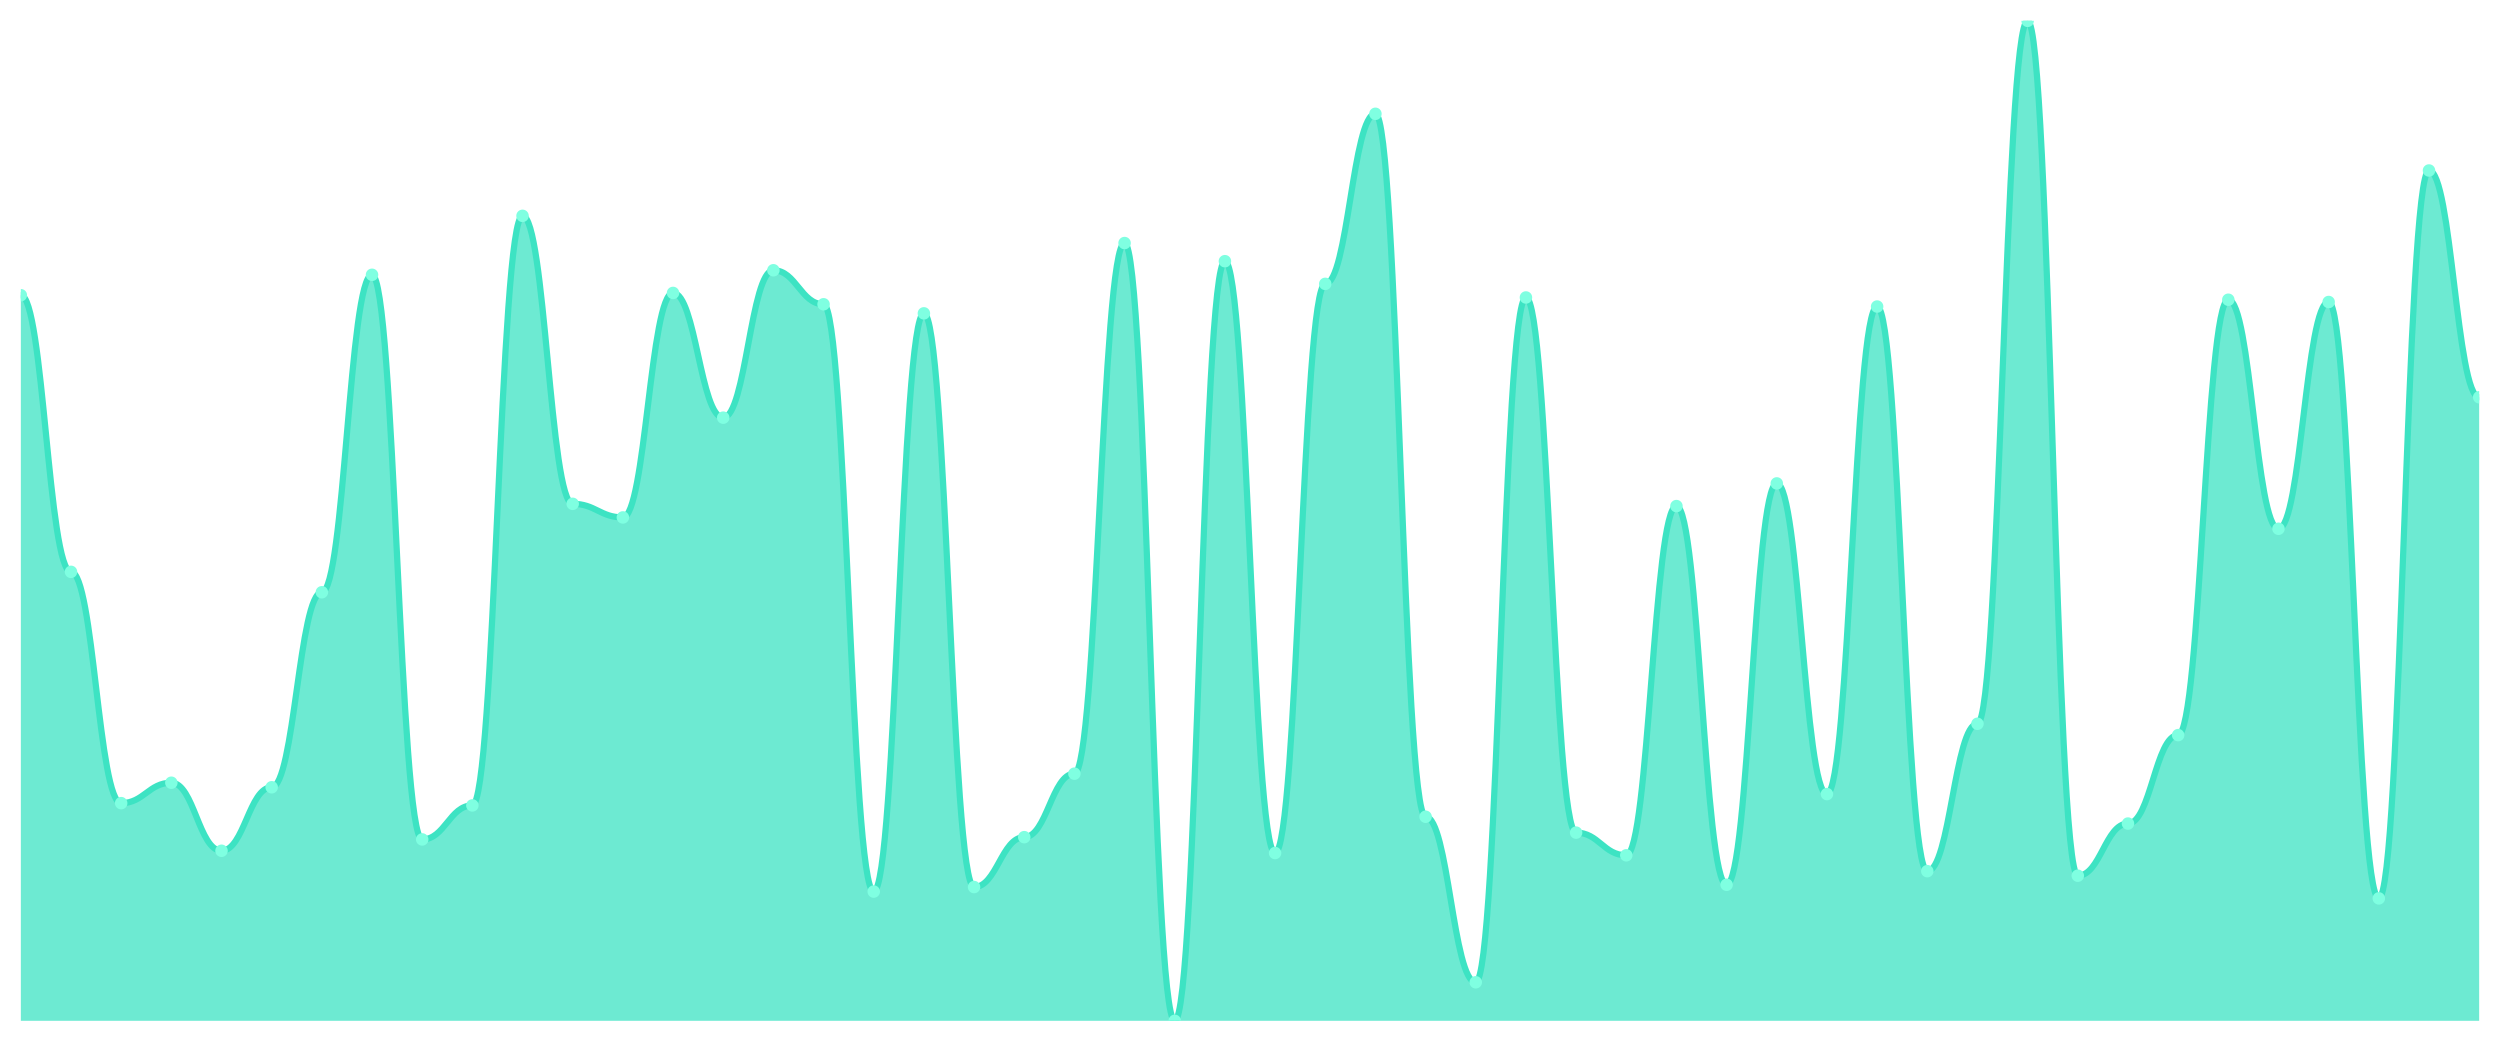
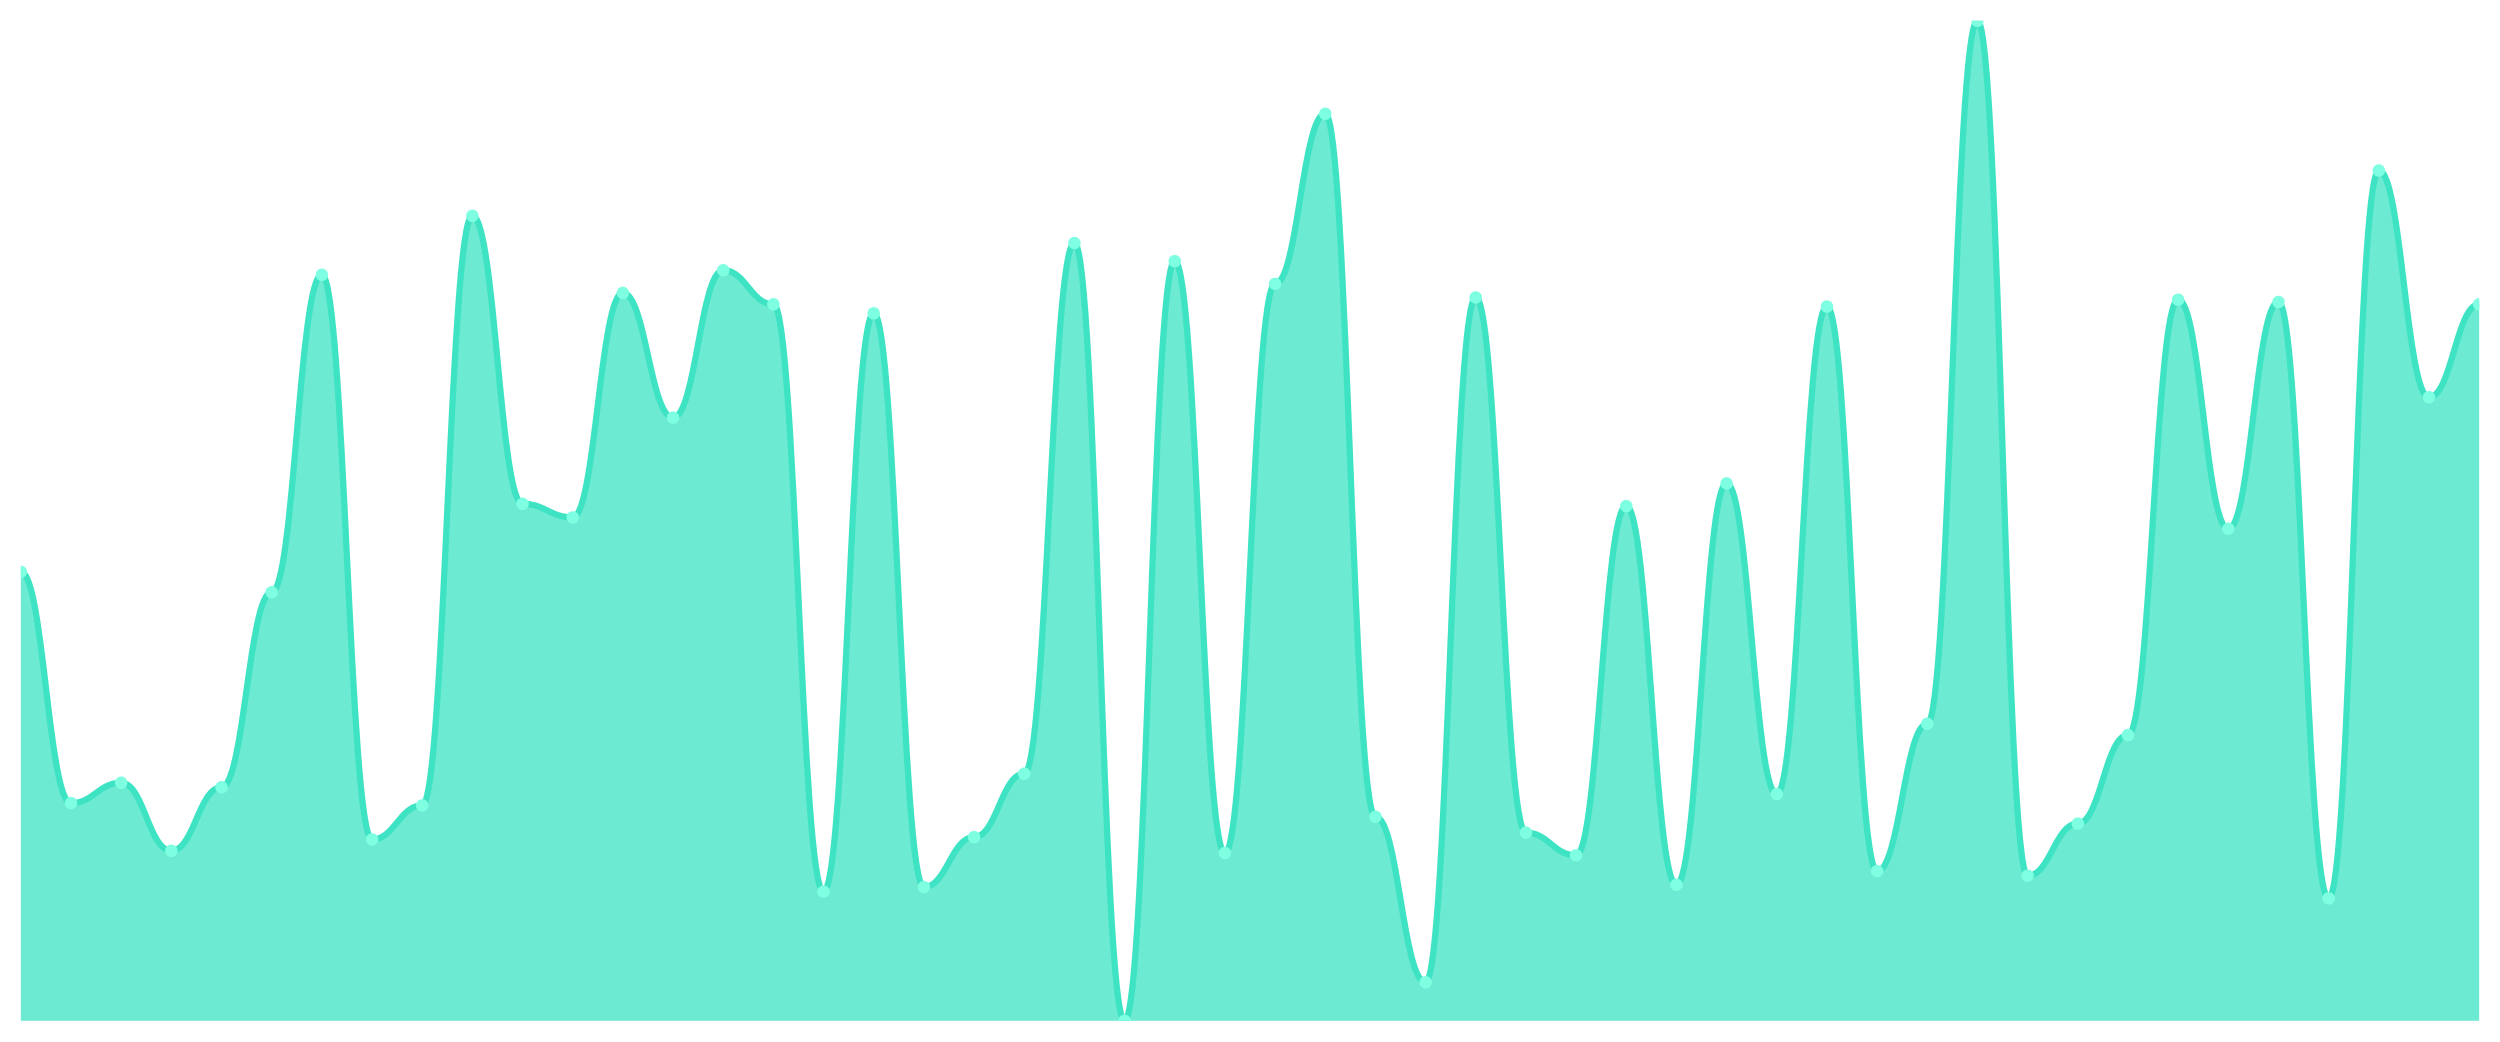
<svg xmlns="http://www.w3.org/2000/svg" viewBox="0 0 1200 500" width="1200" height="500">
  <defs>
    <clipPath id="c">
      <rect x="10" y="10" width="1180" height="480" />
    </clipPath>
  </defs>
  <rect width="1200" height="500" fill="none" />
  <g clip-path="url(#c)">
-     <path d="M 10,490 L 10,141.701 C 20.837,141.701 23.245,274.49 34.082,274.49 C 44.918,274.49 47.327,385.51 58.163,385.51 C 69,385.51 71.408,375.714 82.245,375.714 C 93.082,375.714 95.49,408.367 106.327,408.367 C 117.163,408.367 119.571,377.891 130.408,377.891 C 141.245,377.891 143.653,284.286 154.49,284.286 C 165.327,284.286 167.735,131.905 178.571,131.905 C 189.408,131.905 191.816,402.925 202.653,402.925 C 213.49,402.925 215.898,386.599 226.735,386.599 C 237.571,386.599 239.98,103.605 250.816,103.605 C 261.653,103.605 264.061,241.837 274.898,241.837 C 285.735,241.837 288.143,248.367 298.98,248.367 C 309.816,248.367 312.224,140.612 323.061,140.612 C 333.898,140.612 336.306,200.476 347.143,200.476 C 357.98,200.476 360.388,129.728 371.224,129.728 C 382.061,129.728 384.469,146.054 395.306,146.054 C 406.143,146.054 408.551,427.959 419.388,427.959 C 430.224,427.959 432.633,150.408 443.469,150.408 C 454.306,150.408 456.714,425.782 467.551,425.782 C 478.388,425.782 480.796,401.837 491.633,401.837 C 502.469,401.837 504.878,371.361 515.714,371.361 C 526.551,371.361 528.959,116.667 539.796,116.667 C 550.633,116.667 553.041,490 563.878,490 C 574.714,490 577.122,125.374 587.959,125.374 C 598.796,125.374 601.204,409.456 612.041,409.456 C 622.878,409.456 625.286,136.259 636.122,136.259 C 646.959,136.259 649.367,54.626 660.204,54.626 C 671.041,54.626 673.449,392.041 684.286,392.041 C 695.122,392.041 697.531,471.497 708.367,471.497 C 719.204,471.497 721.612,142.789 732.449,142.789 C 743.286,142.789 745.694,399.66 756.531,399.66 C 767.367,399.66 769.776,410.544 780.612,410.544 C 791.449,410.544 793.857,242.925 804.694,242.925 C 815.531,242.925 817.939,424.694 828.776,424.694 C 839.612,424.694 842.02,232.041 852.857,232.041 C 863.694,232.041 866.102,381.156 876.939,381.156 C 887.776,381.156 890.184,147.143 901.02,147.143 C 911.857,147.143 914.265,418.163 925.102,418.163 C 935.939,418.163 938.347,347.415 949.184,347.415 C 960.02,347.415 962.429,10 973.265,10 C 984.102,10 986.51,420.34 997.347,420.34 C 1008.184,420.34 1010.592,395.306 1021.429,395.306 C 1032.265,395.306 1034.673,352.857 1045.51,352.857 C 1056.347,352.857 1058.755,143.878 1069.592,143.878 C 1080.429,143.878 1082.837,253.81 1093.673,253.81 C 1104.51,253.81 1106.918,144.966 1117.755,144.966 C 1128.592,144.966 1131,431.224 1141.837,431.224 C 1152.673,431.224 1155.082,81.837 1165.918,81.837 C 1176.755,81.837 1179.163,190.68 1190,190.68 L 1190,490 Z" fill="rgba(61,227,195,0.75)" />
-     <path d="M 10,141.701 C 20.837,141.701 23.245,274.49 34.082,274.49 C 44.918,274.49 47.327,385.51 58.163,385.51 C 69,385.51 71.408,375.714 82.245,375.714 C 93.082,375.714 95.49,408.367 106.327,408.367 C 117.163,408.367 119.571,377.891 130.408,377.891 C 141.245,377.891 143.653,284.286 154.49,284.286 C 165.327,284.286 167.735,131.905 178.571,131.905 C 189.408,131.905 191.816,402.925 202.653,402.925 C 213.49,402.925 215.898,386.599 226.735,386.599 C 237.571,386.599 239.98,103.605 250.816,103.605 C 261.653,103.605 264.061,241.837 274.898,241.837 C 285.735,241.837 288.143,248.367 298.98,248.367 C 309.816,248.367 312.224,140.612 323.061,140.612 C 333.898,140.612 336.306,200.476 347.143,200.476 C 357.98,200.476 360.388,129.728 371.224,129.728 C 382.061,129.728 384.469,146.054 395.306,146.054 C 406.143,146.054 408.551,427.959 419.388,427.959 C 430.224,427.959 432.633,150.408 443.469,150.408 C 454.306,150.408 456.714,425.782 467.551,425.782 C 478.388,425.782 480.796,401.837 491.633,401.837 C 502.469,401.837 504.878,371.361 515.714,371.361 C 526.551,371.361 528.959,116.667 539.796,116.667 C 550.633,116.667 553.041,490 563.878,490 C 574.714,490 577.122,125.374 587.959,125.374 C 598.796,125.374 601.204,409.456 612.041,409.456 C 622.878,409.456 625.286,136.259 636.122,136.259 C 646.959,136.259 649.367,54.626 660.204,54.626 C 671.041,54.626 673.449,392.041 684.286,392.041 C 695.122,392.041 697.531,471.497 708.367,471.497 C 719.204,471.497 721.612,142.789 732.449,142.789 C 743.286,142.789 745.694,399.66 756.531,399.66 C 767.367,399.66 769.776,410.544 780.612,410.544 C 791.449,410.544 793.857,242.925 804.694,242.925 C 815.531,242.925 817.939,424.694 828.776,424.694 C 839.612,424.694 842.02,232.041 852.857,232.041 C 863.694,232.041 866.102,381.156 876.939,381.156 C 887.776,381.156 890.184,147.143 901.02,147.143 C 911.857,147.143 914.265,418.163 925.102,418.163 C 935.939,418.163 938.347,347.415 949.184,347.415 C 960.02,347.415 962.429,10 973.265,10 C 984.102,10 986.51,420.34 997.347,420.34 C 1008.184,420.34 1010.592,395.306 1021.429,395.306 C 1032.265,395.306 1034.673,352.857 1045.51,352.857 C 1056.347,352.857 1058.755,143.878 1069.592,143.878 C 1080.429,143.878 1082.837,253.81 1093.673,253.81 C 1104.51,253.81 1106.918,144.966 1117.755,144.966 C 1128.592,144.966 1131,431.224 1141.837,431.224 C 1152.673,431.224 1155.082,81.837 1165.918,81.837 C 1176.755,81.837 1179.163,190.68 1190,190.68" fill="none" stroke="#3de3c3" stroke-width="3" stroke-linecap="round" stroke-linejoin="round" />
-     <circle cx="10" cy="141.701" r="3" fill="#7fffe1" />
-     <circle cx="34.082" cy="274.49" r="3" fill="#7fffe1" />
-     <circle cx="58.163" cy="385.51" r="3" fill="#7fffe1" />
-     <circle cx="82.245" cy="375.714" r="3" fill="#7fffe1" />
-     <circle cx="106.327" cy="408.367" r="3" fill="#7fffe1" />
-     <circle cx="130.408" cy="377.891" r="3" fill="#7fffe1" />
-     <circle cx="154.49" cy="284.286" r="3" fill="#7fffe1" />
-     <circle cx="178.571" cy="131.905" r="3" fill="#7fffe1" />
-     <circle cx="202.653" cy="402.925" r="3" fill="#7fffe1" />
-     <circle cx="226.735" cy="386.599" r="3" fill="#7fffe1" />
-     <circle cx="250.816" cy="103.605" r="3" fill="#7fffe1" />
-     <circle cx="274.898" cy="241.837" r="3" fill="#7fffe1" />
-     <circle cx="298.98" cy="248.367" r="3" fill="#7fffe1" />
-     <circle cx="323.061" cy="140.612" r="3" fill="#7fffe1" />
-     <circle cx="347.143" cy="200.476" r="3" fill="#7fffe1" />
-     <circle cx="371.224" cy="129.728" r="3" fill="#7fffe1" />
-     <circle cx="395.306" cy="146.054" r="3" fill="#7fffe1" />
-     <circle cx="419.388" cy="427.959" r="3" fill="#7fffe1" />
-     <circle cx="443.469" cy="150.408" r="3" fill="#7fffe1" />
-     <circle cx="467.551" cy="425.782" r="3" fill="#7fffe1" />
-     <circle cx="491.633" cy="401.837" r="3" fill="#7fffe1" />
-     <circle cx="515.714" cy="371.361" r="3" fill="#7fffe1" />
-     <circle cx="539.796" cy="116.667" r="3" fill="#7fffe1" />
-     <circle cx="563.878" cy="490" r="3" fill="#7fffe1" />
-     <circle cx="587.959" cy="125.374" r="3" fill="#7fffe1" />
-     <circle cx="612.041" cy="409.456" r="3" fill="#7fffe1" />
-     <circle cx="636.122" cy="136.259" r="3" fill="#7fffe1" />
-     <circle cx="660.204" cy="54.626" r="3" fill="#7fffe1" />
-     <circle cx="684.286" cy="392.041" r="3" fill="#7fffe1" />
-     <circle cx="708.367" cy="471.497" r="3" fill="#7fffe1" />
-     <circle cx="732.449" cy="142.789" r="3" fill="#7fffe1" />
-     <circle cx="756.531" cy="399.66" r="3" fill="#7fffe1" />
-     <circle cx="780.612" cy="410.544" r="3" fill="#7fffe1" />
-     <circle cx="804.694" cy="242.925" r="3" fill="#7fffe1" />
-     <circle cx="828.776" cy="424.694" r="3" fill="#7fffe1" />
-     <circle cx="852.857" cy="232.041" r="3" fill="#7fffe1" />
-     <circle cx="876.939" cy="381.156" r="3" fill="#7fffe1" />
-     <circle cx="901.02" cy="147.143" r="3" fill="#7fffe1" />
-     <circle cx="925.102" cy="418.163" r="3" fill="#7fffe1" />
-     <circle cx="949.184" cy="347.415" r="3" fill="#7fffe1" />
-     <circle cx="973.265" cy="10" r="3" fill="#7fffe1" />
-     <circle cx="997.347" cy="420.34" r="3" fill="#7fffe1" />
-     <circle cx="1021.429" cy="395.306" r="3" fill="#7fffe1" />
-     <circle cx="1045.51" cy="352.857" r="3" fill="#7fffe1" />
-     <circle cx="1069.592" cy="143.878" r="3" fill="#7fffe1" />
-     <circle cx="1093.673" cy="253.81" r="3" fill="#7fffe1" />
-     <circle cx="1117.755" cy="144.966" r="3" fill="#7fffe1" />
-     <circle cx="1141.837" cy="431.224" r="3" fill="#7fffe1" />
-     <circle cx="1165.918" cy="81.837" r="3" fill="#7fffe1" />
-     <circle cx="1190" cy="190.68" r="3" fill="#7fffe1" />
+     <path d="M 10,490 L 10,274.49 C 20.837,274.49 23.245,385.51 34.082,385.51 C 44.918,385.51 47.327,375.714 58.163,375.714 C 69,375.714 71.408,408.367 82.245,408.367 C 93.082,408.367 95.49,377.891 106.327,377.891 C 117.163,377.891 119.571,284.286 130.408,284.286 C 141.245,284.286 143.653,131.905 154.49,131.905 C 165.327,131.905 167.735,402.925 178.571,402.925 C 189.408,402.925 191.816,386.599 202.653,386.599 C 213.49,386.599 215.898,103.605 226.735,103.605 C 237.571,103.605 239.98,241.837 250.816,241.837 C 261.653,241.837 264.061,248.367 274.898,248.367 C 285.735,248.367 288.143,140.612 298.98,140.612 C 309.816,140.612 312.224,200.476 323.061,200.476 C 333.898,200.476 336.306,129.728 347.143,129.728 C 357.98,129.728 360.388,146.054 371.224,146.054 C 382.061,146.054 384.469,427.959 395.306,427.959 C 406.143,427.959 408.551,150.408 419.388,150.408 C 430.224,150.408 432.633,425.782 443.469,425.782 C 454.306,425.782 456.714,401.837 467.551,401.837 C 478.388,401.837 480.796,371.361 491.633,371.361 C 502.469,371.361 504.878,116.667 515.714,116.667 C 526.551,116.667 528.959,490 539.796,490 C 550.633,490 553.041,125.374 563.878,125.374 C 574.714,125.374 577.122,409.456 587.959,409.456 C 598.796,409.456 601.204,136.259 612.041,136.259 C 622.878,136.259 625.286,54.626 636.122,54.626 C 646.959,54.626 649.367,392.041 660.204,392.041 C 671.041,392.041 673.449,471.497 684.286,471.497 C 695.122,471.497 697.531,142.789 708.367,142.789 C 719.204,142.789 721.612,399.66 732.449,399.66 C 743.286,399.66 745.694,410.544 756.531,410.544 C 767.367,410.544 769.776,242.925 780.612,242.925 C 791.449,242.925 793.857,424.694 804.694,424.694 C 815.531,424.694 817.939,232.041 828.776,232.041 C 839.612,232.041 842.02,381.156 852.857,381.156 C 863.694,381.156 866.102,147.143 876.939,147.143 C 887.776,147.143 890.184,418.163 901.02,418.163 C 911.857,418.163 914.265,347.415 925.102,347.415 C 935.939,347.415 938.347,10 949.184,10 C 960.02,10 962.429,420.34 973.265,420.34 C 984.102,420.34 986.51,395.306 997.347,395.306 C 1008.184,395.306 1010.592,352.857 1021.429,352.857 C 1032.265,352.857 1034.673,143.878 1045.51,143.878 C 1056.347,143.878 1058.755,253.81 1069.592,253.81 C 1080.429,253.81 1082.837,144.966 1093.673,144.966 C 1104.51,144.966 1106.918,431.224 1117.755,431.224 C 1128.592,431.224 1131,81.837 1141.837,81.837 C 1152.673,81.837 1155.082,190.68 1165.918,190.68 C 1176.755,190.68 1179.163,146.054 1190,146.054 L 1190,490 Z" fill="rgba(61,227,195,0.75)" />
+     <path d="M 10,274.49 C 20.837,274.49 23.245,385.51 34.082,385.51 C 44.918,385.51 47.327,375.714 58.163,375.714 C 69,375.714 71.408,408.367 82.245,408.367 C 93.082,408.367 95.49,377.891 106.327,377.891 C 117.163,377.891 119.571,284.286 130.408,284.286 C 141.245,284.286 143.653,131.905 154.49,131.905 C 165.327,131.905 167.735,402.925 178.571,402.925 C 189.408,402.925 191.816,386.599 202.653,386.599 C 213.49,386.599 215.898,103.605 226.735,103.605 C 237.571,103.605 239.98,241.837 250.816,241.837 C 261.653,241.837 264.061,248.367 274.898,248.367 C 285.735,248.367 288.143,140.612 298.98,140.612 C 309.816,140.612 312.224,200.476 323.061,200.476 C 333.898,200.476 336.306,129.728 347.143,129.728 C 357.98,129.728 360.388,146.054 371.224,146.054 C 382.061,146.054 384.469,427.959 395.306,427.959 C 406.143,427.959 408.551,150.408 419.388,150.408 C 430.224,150.408 432.633,425.782 443.469,425.782 C 454.306,425.782 456.714,401.837 467.551,401.837 C 478.388,401.837 480.796,371.361 491.633,371.361 C 502.469,371.361 504.878,116.667 515.714,116.667 C 526.551,116.667 528.959,490 539.796,490 C 550.633,490 553.041,125.374 563.878,125.374 C 574.714,125.374 577.122,409.456 587.959,409.456 C 598.796,409.456 601.204,136.259 612.041,136.259 C 622.878,136.259 625.286,54.626 636.122,54.626 C 646.959,54.626 649.367,392.041 660.204,392.041 C 671.041,392.041 673.449,471.497 684.286,471.497 C 695.122,471.497 697.531,142.789 708.367,142.789 C 719.204,142.789 721.612,399.66 732.449,399.66 C 743.286,399.66 745.694,410.544 756.531,410.544 C 767.367,410.544 769.776,242.925 780.612,242.925 C 791.449,242.925 793.857,424.694 804.694,424.694 C 815.531,424.694 817.939,232.041 828.776,232.041 C 839.612,232.041 842.02,381.156 852.857,381.156 C 863.694,381.156 866.102,147.143 876.939,147.143 C 887.776,147.143 890.184,418.163 901.02,418.163 C 911.857,418.163 914.265,347.415 925.102,347.415 C 935.939,347.415 938.347,10 949.184,10 C 960.02,10 962.429,420.34 973.265,420.34 C 984.102,420.34 986.51,395.306 997.347,395.306 C 1008.184,395.306 1010.592,352.857 1021.429,352.857 C 1032.265,352.857 1034.673,143.878 1045.51,143.878 C 1056.347,143.878 1058.755,253.81 1069.592,253.81 C 1080.429,253.81 1082.837,144.966 1093.673,144.966 C 1104.51,144.966 1106.918,431.224 1117.755,431.224 C 1128.592,431.224 1131,81.837 1141.837,81.837 C 1152.673,81.837 1155.082,190.68 1165.918,190.68 C 1176.755,190.68 1179.163,146.054 1190,146.054" fill="none" stroke="#3de3c3" stroke-width="3" stroke-linecap="round" stroke-linejoin="round" />
+     <circle cx="10" cy="274.49" r="3" fill="#7fffe1" />
+     <circle cx="34.082" cy="385.51" r="3" fill="#7fffe1" />
+     <circle cx="58.163" cy="375.714" r="3" fill="#7fffe1" />
+     <circle cx="82.245" cy="408.367" r="3" fill="#7fffe1" />
+     <circle cx="106.327" cy="377.891" r="3" fill="#7fffe1" />
+     <circle cx="130.408" cy="284.286" r="3" fill="#7fffe1" />
+     <circle cx="154.49" cy="131.905" r="3" fill="#7fffe1" />
+     <circle cx="178.571" cy="402.925" r="3" fill="#7fffe1" />
+     <circle cx="202.653" cy="386.599" r="3" fill="#7fffe1" />
+     <circle cx="226.735" cy="103.605" r="3" fill="#7fffe1" />
+     <circle cx="250.816" cy="241.837" r="3" fill="#7fffe1" />
+     <circle cx="274.898" cy="248.367" r="3" fill="#7fffe1" />
+     <circle cx="298.98" cy="140.612" r="3" fill="#7fffe1" />
+     <circle cx="323.061" cy="200.476" r="3" fill="#7fffe1" />
+     <circle cx="347.143" cy="129.728" r="3" fill="#7fffe1" />
+     <circle cx="371.224" cy="146.054" r="3" fill="#7fffe1" />
+     <circle cx="395.306" cy="427.959" r="3" fill="#7fffe1" />
+     <circle cx="419.388" cy="150.408" r="3" fill="#7fffe1" />
+     <circle cx="443.469" cy="425.782" r="3" fill="#7fffe1" />
+     <circle cx="467.551" cy="401.837" r="3" fill="#7fffe1" />
+     <circle cx="491.633" cy="371.361" r="3" fill="#7fffe1" />
+     <circle cx="515.714" cy="116.667" r="3" fill="#7fffe1" />
+     <circle cx="539.796" cy="490" r="3" fill="#7fffe1" />
+     <circle cx="563.878" cy="125.374" r="3" fill="#7fffe1" />
+     <circle cx="587.959" cy="409.456" r="3" fill="#7fffe1" />
+     <circle cx="612.041" cy="136.259" r="3" fill="#7fffe1" />
+     <circle cx="636.122" cy="54.626" r="3" fill="#7fffe1" />
+     <circle cx="660.204" cy="392.041" r="3" fill="#7fffe1" />
+     <circle cx="684.286" cy="471.497" r="3" fill="#7fffe1" />
+     <circle cx="708.367" cy="142.789" r="3" fill="#7fffe1" />
+     <circle cx="732.449" cy="399.66" r="3" fill="#7fffe1" />
+     <circle cx="756.531" cy="410.544" r="3" fill="#7fffe1" />
+     <circle cx="780.612" cy="242.925" r="3" fill="#7fffe1" />
+     <circle cx="804.694" cy="424.694" r="3" fill="#7fffe1" />
+     <circle cx="828.776" cy="232.041" r="3" fill="#7fffe1" />
+     <circle cx="852.857" cy="381.156" r="3" fill="#7fffe1" />
+     <circle cx="876.939" cy="147.143" r="3" fill="#7fffe1" />
+     <circle cx="901.02" cy="418.163" r="3" fill="#7fffe1" />
+     <circle cx="925.102" cy="347.415" r="3" fill="#7fffe1" />
+     <circle cx="949.184" cy="10" r="3" fill="#7fffe1" />
+     <circle cx="973.265" cy="420.34" r="3" fill="#7fffe1" />
+     <circle cx="997.347" cy="395.306" r="3" fill="#7fffe1" />
+     <circle cx="1021.429" cy="352.857" r="3" fill="#7fffe1" />
+     <circle cx="1045.51" cy="143.878" r="3" fill="#7fffe1" />
+     <circle cx="1069.592" cy="253.81" r="3" fill="#7fffe1" />
+     <circle cx="1093.673" cy="144.966" r="3" fill="#7fffe1" />
+     <circle cx="1117.755" cy="431.224" r="3" fill="#7fffe1" />
+     <circle cx="1141.837" cy="81.837" r="3" fill="#7fffe1" />
+     <circle cx="1165.918" cy="190.68" r="3" fill="#7fffe1" />
+     <circle cx="1190" cy="146.054" r="3" fill="#7fffe1" />
  </g>
</svg>
